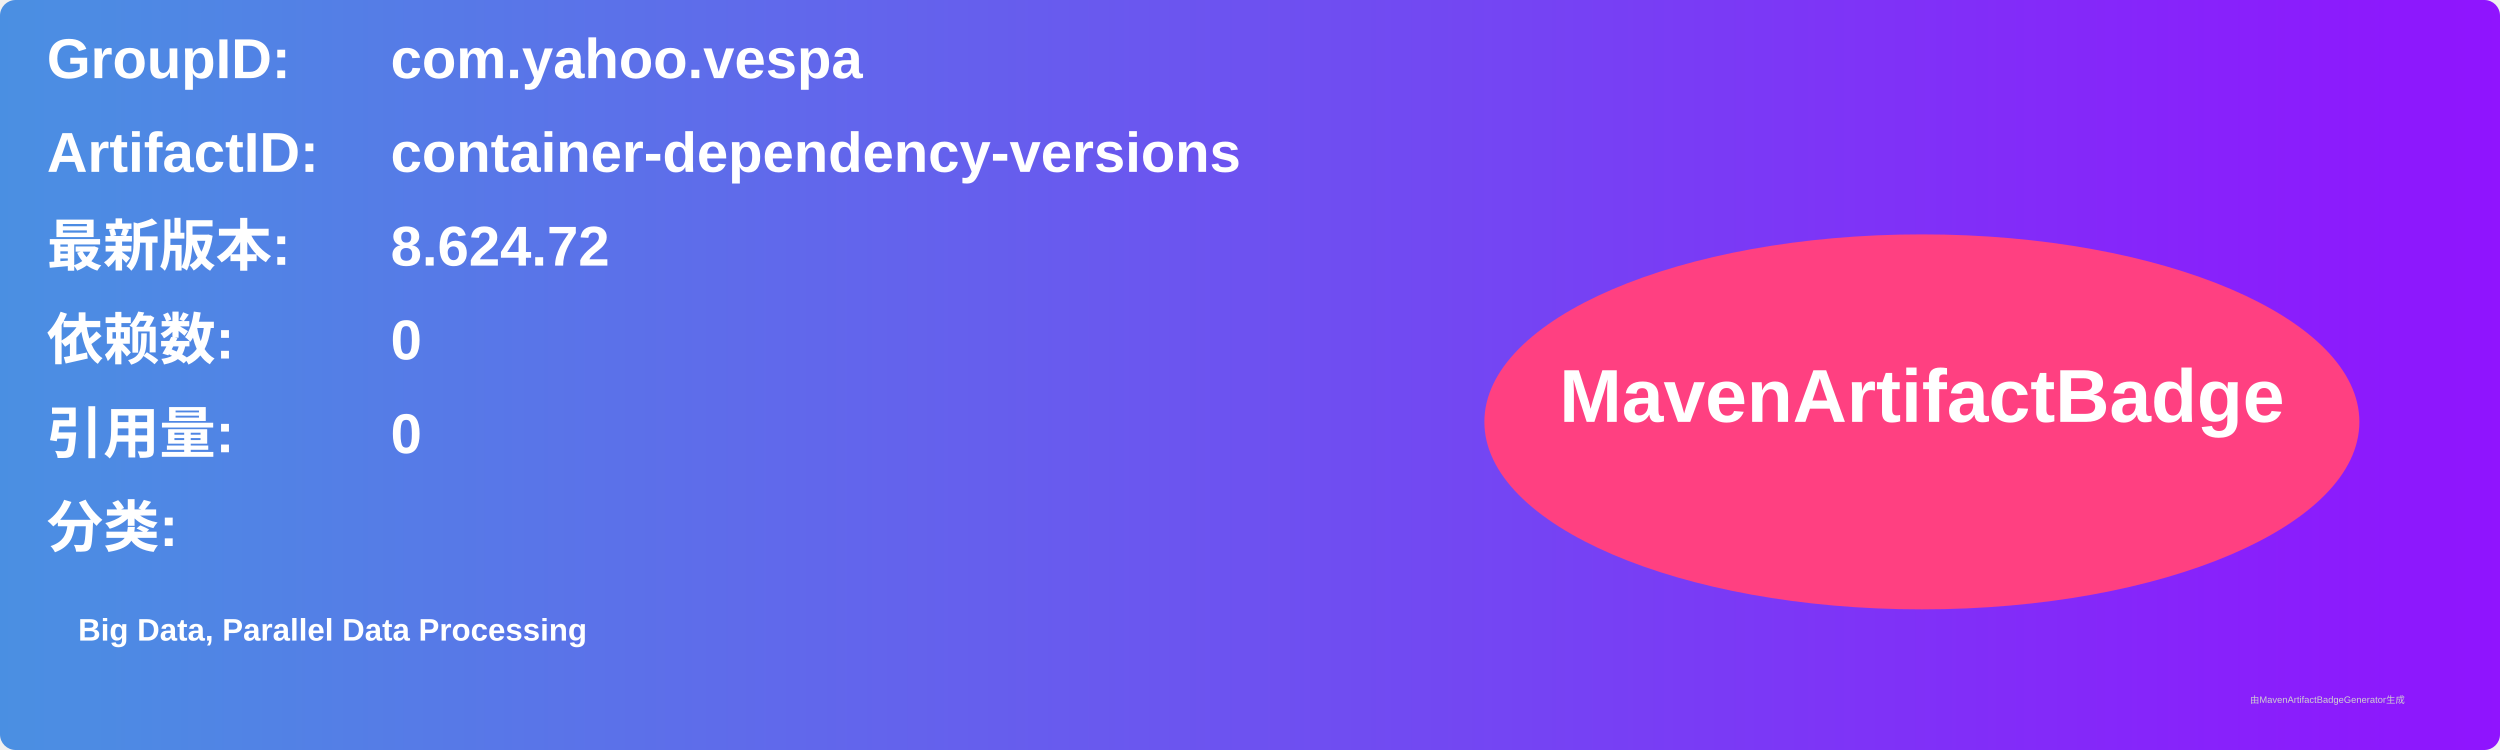
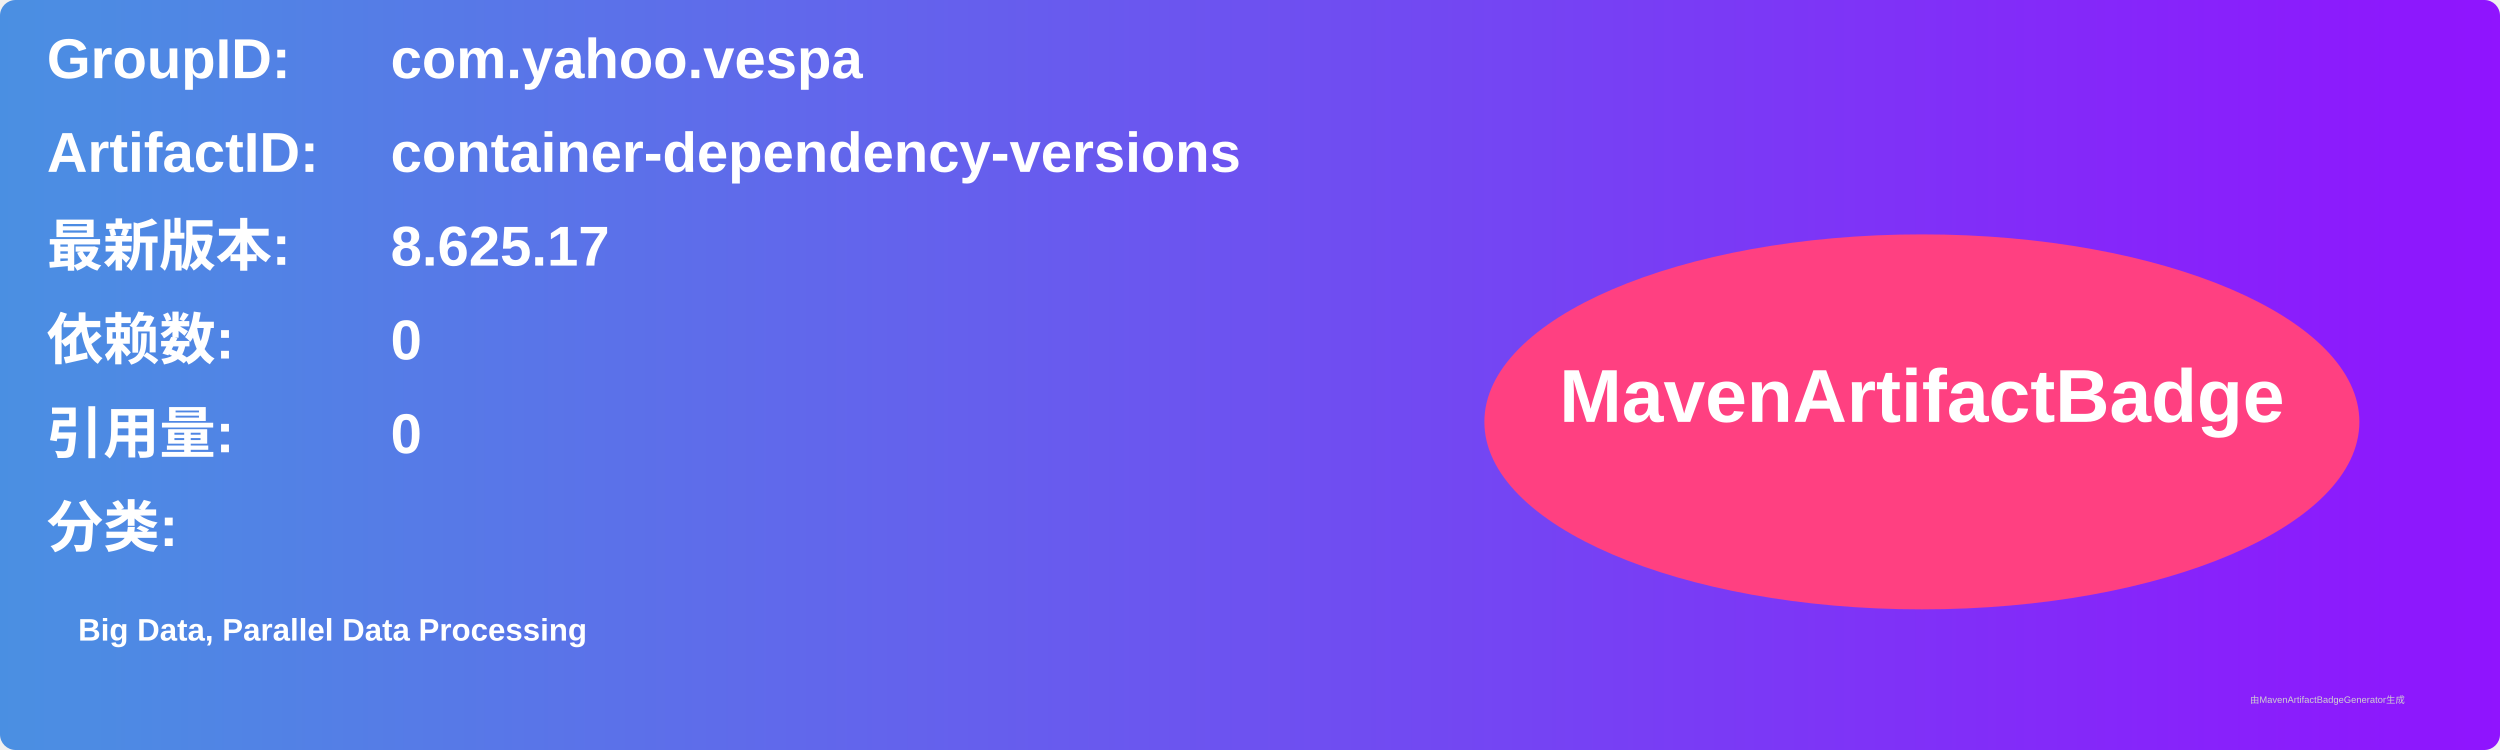
<svg xmlns="http://www.w3.org/2000/svg" width="800" height="240" viewBox="0 0 800 240">
  <linearGradient id="grad" x1="0%" y1="0%" x2="100%" y2="0%">
    <stop offset="0%" stop-color="#4a90e2" />
    <stop offset="100%" stop-color="#9013fe" />
  </linearGradient>
  <rect width="100%" height="100%" rx="5" ry="5" fill="url(#grad)" />
  <g transform="translate(15, 15)">
    <text x="0" y="10" font-family="Arial" font-size="18" fill="white" font-weight="bold" width="260">GroupID:</text>
    <text x="110" y="10" font-family="Arial" font-size="18" fill="white" font-weight="bold" width="460">com.yahoo.vespa</text>
    <text x="0" y="40" font-family="Arial" font-size="18" fill="white" font-weight="bold" width="260">ArtifactID:</text>
    <text x="110" y="40" font-family="Arial" font-size="18" fill="white" font-weight="bold" width="460">container-dependency-versions</text>
    <text x="0" y="70" font-family="Arial" font-size="18" fill="white" font-weight="bold">最新版本:</text>
    <text x="110" y="70" font-family="Arial" font-size="18" fill="white" font-weight="bold">
-       <tspan font-weight="bold">8.624.72</tspan>
+       <tspan font-weight="bold">8.625.17</tspan>
    </text>
    <text x="0" y="100" font-family="Arial" font-size="18" fill="white" font-weight="bold">依赖数: </text>
    <text x="110" y="100" font-family="Arial" font-size="18" fill="white">
      <tspan font-weight="bold">0</tspan>
    </text>
    <text x="0" y="130" font-family="Arial" font-size="18" fill="white" font-weight="bold">引用量: </text>
    <text x="110" y="130" font-family="Arial" font-size="18" fill="white">
      <tspan font-weight="bold">0</tspan>
    </text>
    <text x="0" y="160" font-family="Arial" font-size="18" fill="white" font-weight="bold">分类:</text>
    <text x="10" y="190" font-family="Arial" font-size="10" fill="white">
      <tspan font-weight="bold">Big Data, Parallel Data Processing</tspan>
    </text>
    <ellipse cx="600" cy="120" rx="140" ry="60" fill="#ff4081" />
    <text x="600" y="120" text-anchor="middle" font-family="Arial" font-size="24" fill="white" font-weight="bold">MavenArtifactBadge</text>
  </g>
  <text x="720" y="225" font-family="Arial" font-size="3" fill="#d0d0d0">由MavenArtifactBadgeGenerator生成</text>
</svg>
